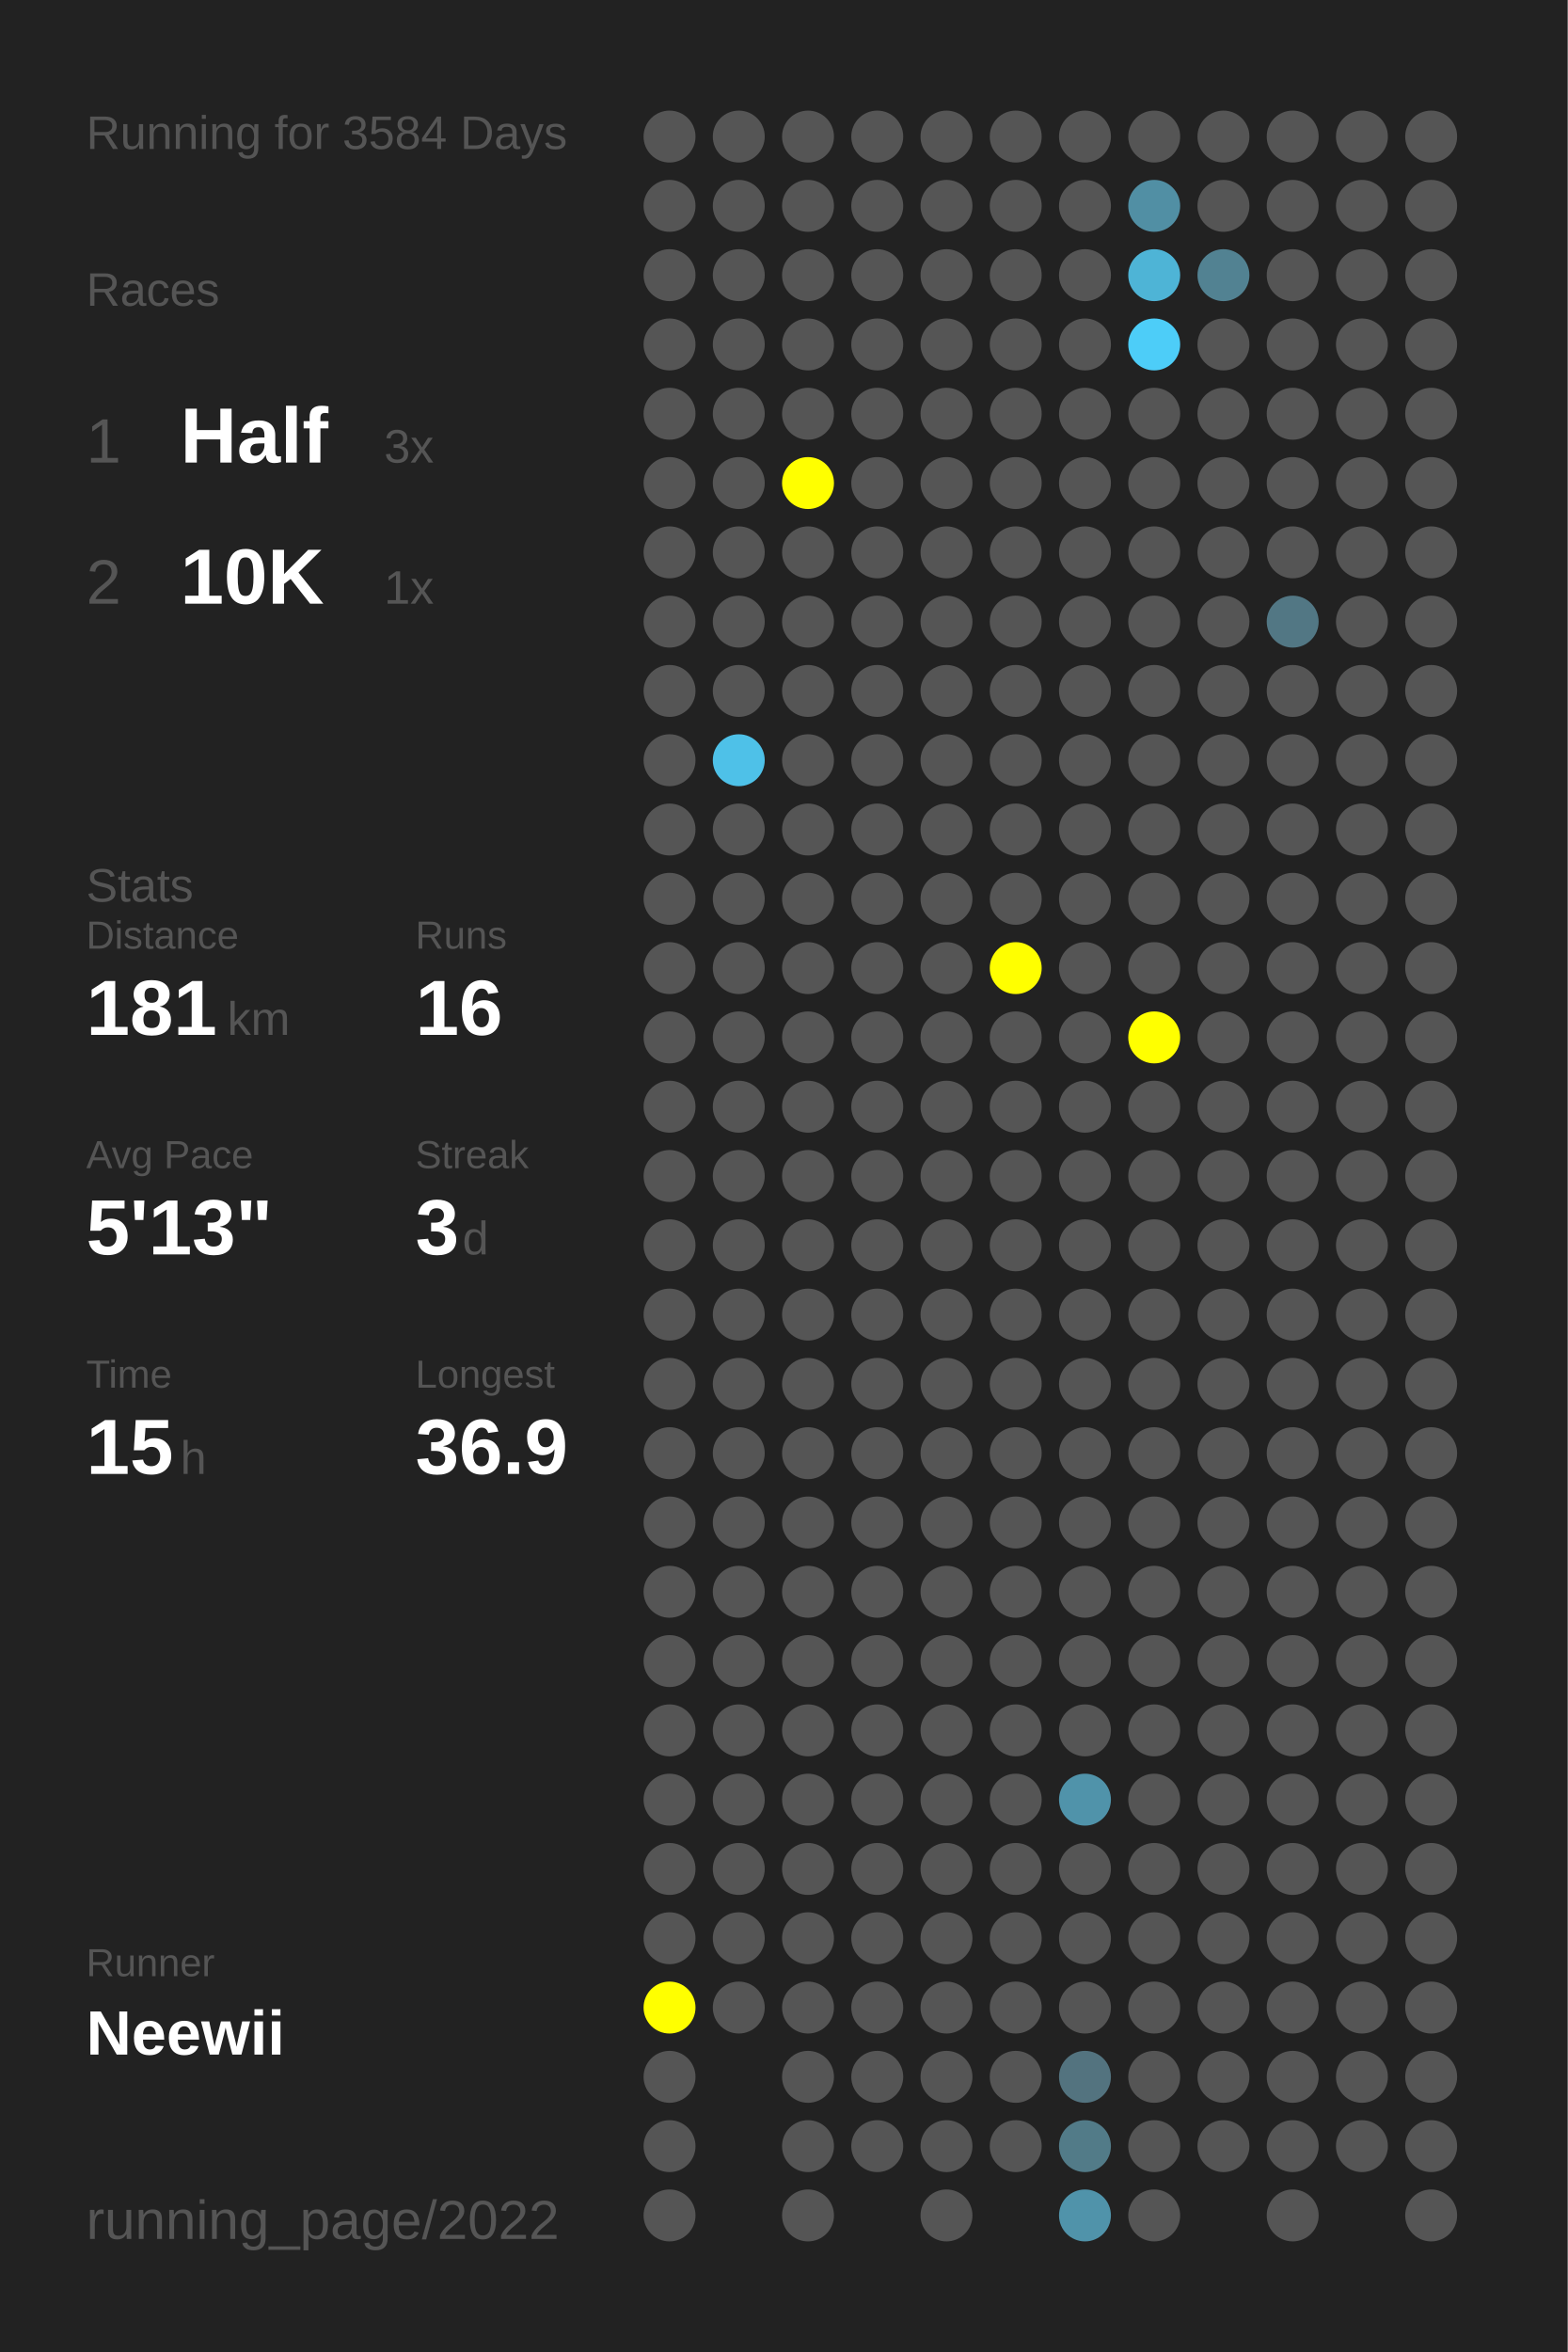
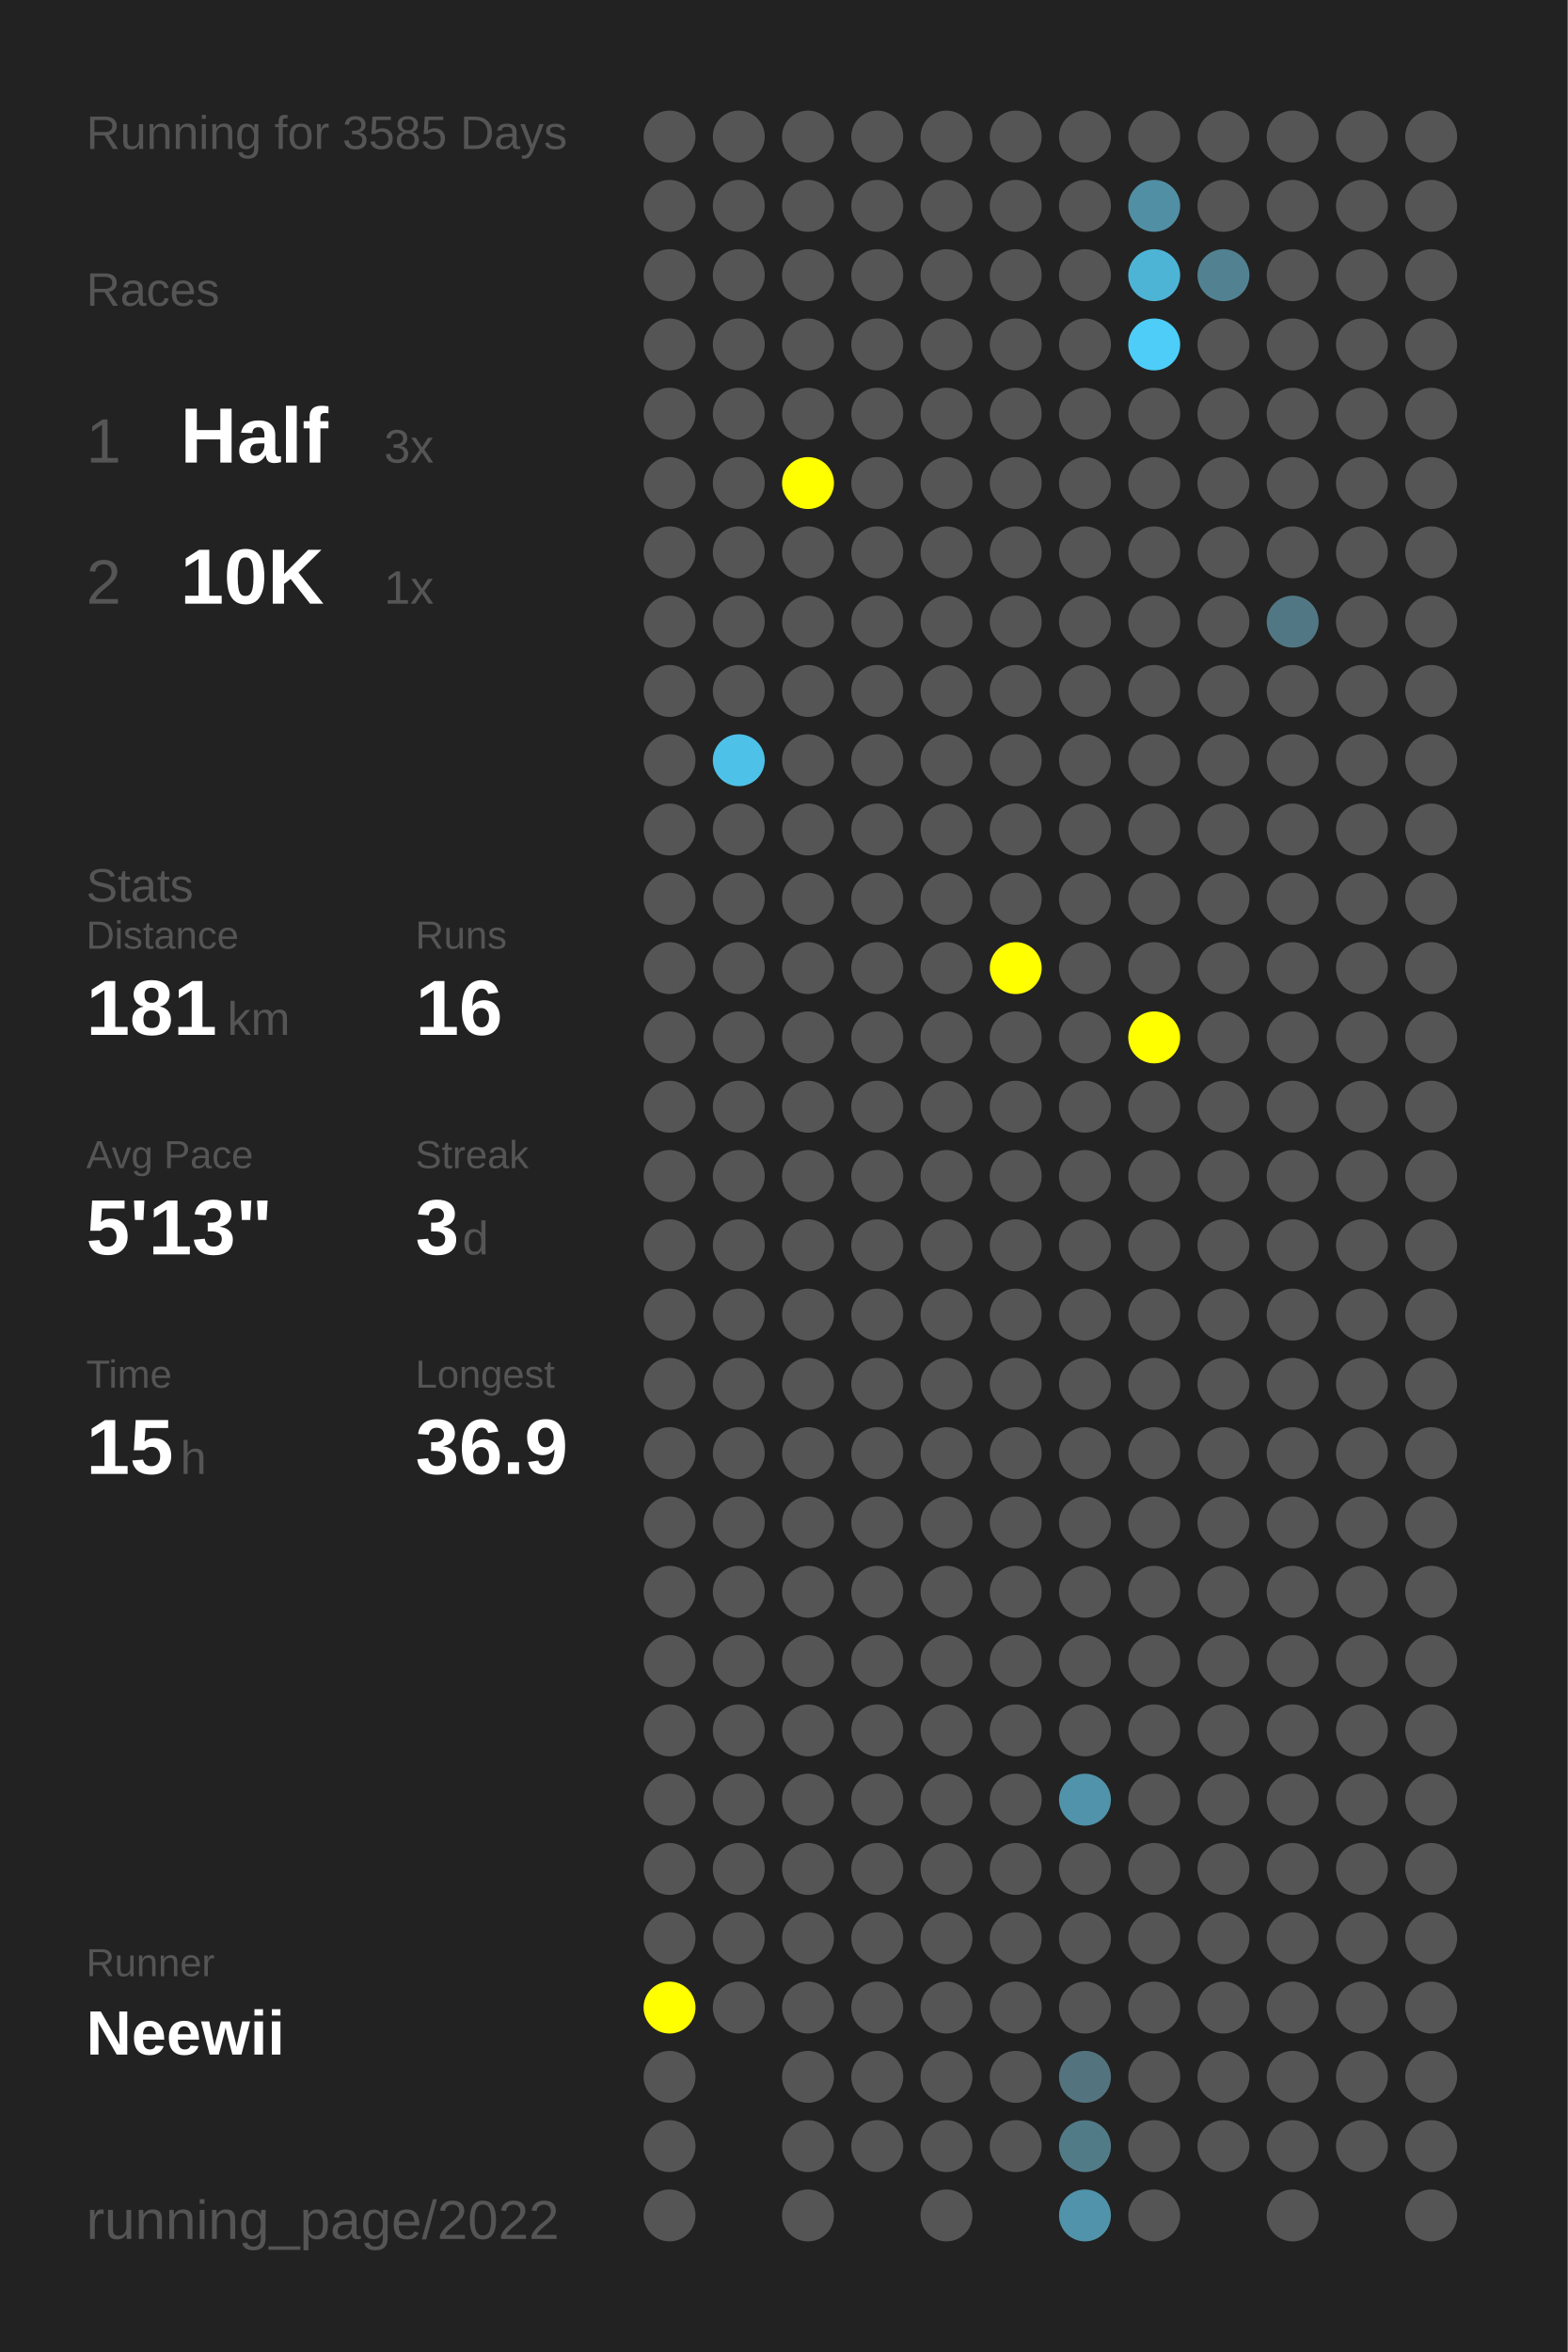
<svg xmlns="http://www.w3.org/2000/svg" baseProfile="full" height="300mm" version="1.1" viewBox="0,0,200,300" width="200mm">
  <defs />
  <rect fill="#222222" height="300" width="200" x="0" y="0" />
-   <text fill="#555555" style="font-size:6px; font-family:Arial;" x="11" y="19">Running for 3584 Days</text>
+   <text fill="#555555" style="font-size:6px; font-family:Arial;" x="11" y="19">Running for 3585 Days</text>
  <text fill="#555555" style="font-size:6px; font-family:Arial;" x="11" y="39">Races</text>
  <text fill="#555555" style="font-size:8px; font-family:Arial;" x="11" y="59">1</text>
  <text fill="#FFFFFF" style="font-size:10px; font-family:Arial; font-weight:bold;" x="23" y="59">Half</text>
  <text fill="#555555" style="font-size:6px; font-family:Arial;" x="49" y="59">3x</text>
  <text fill="#555555" style="font-size:8px; font-family:Arial;" x="11" y="77">2</text>
  <text fill="#FFFFFF" style="font-size:10px; font-family:Arial; font-weight:bold;" x="23" y="77">10K</text>
  <text fill="#555555" style="font-size:6px; font-family:Arial;" x="49" y="77">1x</text>
  <text fill="#555555" style="font-size:6px; font-family:Arial;" x="11" y="115">Stats</text>
  <text fill="#555555" style="font-size:5px; font-family:Arial;" x="11" y="121">Distance</text>
  <text fill="#FFFFFF" style="font-size:10px; font-family:Arial; font-weight:bold;" x="11" y="132">181</text>
  <text fill="#555555" style="font-size:6px; font-family:Arial;" x="29" y="132">km</text>
  <text fill="#555555" style="font-size:5px; font-family:Arial;" x="53" y="121">Runs</text>
  <text fill="#FFFFFF" style="font-size:10px; font-family:Arial; font-weight:bold;" x="53" y="132">16</text>
  <text fill="#555555" style="font-size:5px; font-family:Arial;" x="11" y="149">Avg Pace</text>
  <text fill="#FFFFFF" style="font-size:10px; font-family:Arial; font-weight:bold;" x="11" y="160">5'13"</text>
  <text fill="#555555" style="font-size:5px; font-family:Arial;" x="53" y="149">Streak</text>
  <text fill="#FFFFFF" style="font-size:10px; font-family:Arial; font-weight:bold;" x="53" y="160">3</text>
  <text fill="#555555" style="font-size:6px; font-family:Arial;" x="59" y="160">d</text>
  <text fill="#555555" style="font-size:5px; font-family:Arial;" x="11" y="177">Time</text>
  <text fill="#FFFFFF" style="font-size:10px; font-family:Arial; font-weight:bold;" x="11" y="188">15</text>
  <text fill="#555555" style="font-size:6px; font-family:Arial;" x="23" y="188">h</text>
  <text fill="#555555" style="font-size:5px; font-family:Arial;" x="53" y="177">Longest</text>
  <text fill="#FFFFFF" style="font-size:10px; font-family:Arial; font-weight:bold;" x="53" y="188">36.9</text>
  <text fill="#555555" style="font-size:5px; font-family:Arial;" x="11" y="252.065">Runner</text>
  <text fill="#FFFFFF" style="font-size:8px; font-family:Arial; font-weight:bold;" x="11" y="262.065">Neewii</text>
  <text fill="#555555" style="font-size:7px; font-family:Arial;" x="11" y="285.581">running_page/2022</text>
  <circle cx="85.417" cy="17.419" fill="#555555" r="3.312" />
  <circle cx="85.417" cy="26.258" fill="#555555" r="3.312" />
  <circle cx="85.417" cy="35.097" fill="#555555" r="3.312" />
  <circle cx="85.417" cy="43.935" fill="#555555" r="3.312" />
  <circle cx="85.417" cy="52.774" fill="#555555" r="3.312" />
  <circle cx="85.417" cy="61.613" fill="#555555" r="3.312" />
  <circle cx="85.417" cy="70.452" fill="#555555" r="3.312" />
  <circle cx="85.417" cy="79.29" fill="#555555" r="3.312" />
  <circle cx="85.417" cy="88.129" fill="#555555" r="3.312" />
  <circle cx="85.417" cy="96.968" fill="#555555" r="3.312" />
  <circle cx="85.417" cy="105.806" fill="#555555" r="3.312" />
  <circle cx="85.417" cy="114.645" fill="#555555" r="3.312" />
  <circle cx="85.417" cy="123.484" fill="#555555" r="3.312" />
  <circle cx="85.417" cy="132.323" fill="#555555" r="3.312" />
  <circle cx="85.417" cy="141.161" fill="#555555" r="3.312" />
  <circle cx="85.417" cy="150" fill="#555555" r="3.312" />
  <circle cx="85.417" cy="158.839" fill="#555555" r="3.312" />
  <circle cx="85.417" cy="167.677" fill="#555555" r="3.312" />
  <circle cx="85.417" cy="176.516" fill="#555555" r="3.312" />
  <circle cx="85.417" cy="185.355" fill="#555555" r="3.312" />
  <circle cx="85.417" cy="194.194" fill="#555555" r="3.312" />
  <circle cx="85.417" cy="203.032" fill="#555555" r="3.312" />
  <circle cx="85.417" cy="211.871" fill="#555555" r="3.312" />
  <circle cx="85.417" cy="220.71" fill="#555555" r="3.312" />
  <circle cx="85.417" cy="229.548" fill="#555555" r="3.312" />
  <circle cx="85.417" cy="238.387" fill="#555555" r="3.312" />
  <circle cx="85.417" cy="247.226" fill="#555555" r="3.312" />
  <circle cx="85.417" cy="256.065" fill="#FFFF00" r="3.312" />
  <circle cx="85.417" cy="264.903" fill="#555555" r="3.312" />
  <circle cx="85.417" cy="273.742" fill="#555555" r="3.312" />
  <circle cx="85.417" cy="282.581" fill="#555555" r="3.312" />
  <circle cx="94.25" cy="17.419" fill="#555555" r="3.312" />
  <circle cx="94.25" cy="26.258" fill="#555555" r="3.312" />
  <circle cx="94.25" cy="35.097" fill="#555555" r="3.312" />
  <circle cx="94.25" cy="43.935" fill="#555555" r="3.312" />
  <circle cx="94.25" cy="52.774" fill="#555555" r="3.312" />
  <circle cx="94.25" cy="61.613" fill="#555555" r="3.312" />
  <circle cx="94.25" cy="70.452" fill="#555555" r="3.312" />
  <circle cx="94.25" cy="79.29" fill="#555555" r="3.312" />
  <circle cx="94.25" cy="88.129" fill="#555555" r="3.312" />
  <circle cx="94.25" cy="96.968" fill="#4ec1e8" r="3.312" />
  <circle cx="94.25" cy="105.806" fill="#555555" r="3.312" />
  <circle cx="94.25" cy="114.645" fill="#555555" r="3.312" />
  <circle cx="94.25" cy="123.484" fill="#555555" r="3.312" />
  <circle cx="94.25" cy="132.323" fill="#555555" r="3.312" />
  <circle cx="94.25" cy="141.161" fill="#555555" r="3.312" />
  <circle cx="94.25" cy="150" fill="#555555" r="3.312" />
  <circle cx="94.25" cy="158.839" fill="#555555" r="3.312" />
  <circle cx="94.25" cy="167.677" fill="#555555" r="3.312" />
  <circle cx="94.25" cy="176.516" fill="#555555" r="3.312" />
  <circle cx="94.25" cy="185.355" fill="#555555" r="3.312" />
  <circle cx="94.25" cy="194.194" fill="#555555" r="3.312" />
  <circle cx="94.25" cy="203.032" fill="#555555" r="3.312" />
  <circle cx="94.25" cy="211.871" fill="#555555" r="3.312" />
  <circle cx="94.25" cy="220.71" fill="#555555" r="3.312" />
  <circle cx="94.25" cy="229.548" fill="#555555" r="3.312" />
  <circle cx="94.25" cy="238.387" fill="#555555" r="3.312" />
  <circle cx="94.25" cy="247.226" fill="#555555" r="3.312" />
  <circle cx="94.25" cy="256.065" fill="#555555" r="3.312" />
  <circle cx="103.083" cy="17.419" fill="#555555" r="3.312" />
  <circle cx="103.083" cy="26.258" fill="#555555" r="3.312" />
  <circle cx="103.083" cy="35.097" fill="#555555" r="3.312" />
  <circle cx="103.083" cy="43.935" fill="#555555" r="3.312" />
  <circle cx="103.083" cy="52.774" fill="#555555" r="3.312" />
  <circle cx="103.083" cy="61.613" fill="#FFFF00" r="3.312" />
  <circle cx="103.083" cy="70.452" fill="#555555" r="3.312" />
  <circle cx="103.083" cy="79.29" fill="#555555" r="3.312" />
  <circle cx="103.083" cy="88.129" fill="#555555" r="3.312" />
  <circle cx="103.083" cy="96.968" fill="#555555" r="3.312" />
  <circle cx="103.083" cy="105.806" fill="#555555" r="3.312" />
  <circle cx="103.083" cy="114.645" fill="#555555" r="3.312" />
  <circle cx="103.083" cy="123.484" fill="#555555" r="3.312" />
  <circle cx="103.083" cy="132.323" fill="#555555" r="3.312" />
  <circle cx="103.083" cy="141.161" fill="#555555" r="3.312" />
  <circle cx="103.083" cy="150" fill="#555555" r="3.312" />
  <circle cx="103.083" cy="158.839" fill="#555555" r="3.312" />
  <circle cx="103.083" cy="167.677" fill="#555555" r="3.312" />
  <circle cx="103.083" cy="176.516" fill="#555555" r="3.312" />
  <circle cx="103.083" cy="185.355" fill="#555555" r="3.312" />
  <circle cx="103.083" cy="194.194" fill="#555555" r="3.312" />
  <circle cx="103.083" cy="203.032" fill="#555555" r="3.312" />
  <circle cx="103.083" cy="211.871" fill="#555555" r="3.312" />
  <circle cx="103.083" cy="220.71" fill="#555555" r="3.312" />
  <circle cx="103.083" cy="229.548" fill="#555555" r="3.312" />
  <circle cx="103.083" cy="238.387" fill="#555555" r="3.312" />
  <circle cx="103.083" cy="247.226" fill="#555555" r="3.312" />
  <circle cx="103.083" cy="256.065" fill="#555555" r="3.312" />
  <circle cx="103.083" cy="264.903" fill="#555555" r="3.312" />
  <circle cx="103.083" cy="273.742" fill="#555555" r="3.312" />
  <circle cx="103.083" cy="282.581" fill="#555555" r="3.312" />
  <circle cx="111.917" cy="17.419" fill="#555555" r="3.312" />
  <circle cx="111.917" cy="26.258" fill="#555555" r="3.312" />
  <circle cx="111.917" cy="35.097" fill="#555555" r="3.312" />
  <circle cx="111.917" cy="43.935" fill="#555555" r="3.312" />
  <circle cx="111.917" cy="52.774" fill="#555555" r="3.312" />
  <circle cx="111.917" cy="61.613" fill="#555555" r="3.312" />
  <circle cx="111.917" cy="70.452" fill="#555555" r="3.312" />
  <circle cx="111.917" cy="79.29" fill="#555555" r="3.312" />
  <circle cx="111.917" cy="88.129" fill="#555555" r="3.312" />
  <circle cx="111.917" cy="96.968" fill="#555555" r="3.312" />
  <circle cx="111.917" cy="105.806" fill="#555555" r="3.312" />
  <circle cx="111.917" cy="114.645" fill="#555555" r="3.312" />
  <circle cx="111.917" cy="123.484" fill="#555555" r="3.312" />
  <circle cx="111.917" cy="132.323" fill="#555555" r="3.312" />
  <circle cx="111.917" cy="141.161" fill="#555555" r="3.312" />
  <circle cx="111.917" cy="150" fill="#555555" r="3.312" />
  <circle cx="111.917" cy="158.839" fill="#555555" r="3.312" />
  <circle cx="111.917" cy="167.677" fill="#555555" r="3.312" />
  <circle cx="111.917" cy="176.516" fill="#555555" r="3.312" />
  <circle cx="111.917" cy="185.355" fill="#555555" r="3.312" />
  <circle cx="111.917" cy="194.194" fill="#555555" r="3.312" />
  <circle cx="111.917" cy="203.032" fill="#555555" r="3.312" />
  <circle cx="111.917" cy="211.871" fill="#555555" r="3.312" />
  <circle cx="111.917" cy="220.71" fill="#555555" r="3.312" />
  <circle cx="111.917" cy="229.548" fill="#555555" r="3.312" />
  <circle cx="111.917" cy="238.387" fill="#555555" r="3.312" />
  <circle cx="111.917" cy="247.226" fill="#555555" r="3.312" />
  <circle cx="111.917" cy="256.065" fill="#555555" r="3.312" />
  <circle cx="111.917" cy="264.903" fill="#555555" r="3.312" />
  <circle cx="111.917" cy="273.742" fill="#555555" r="3.312" />
  <circle cx="120.75" cy="17.419" fill="#555555" r="3.312" />
  <circle cx="120.75" cy="26.258" fill="#555555" r="3.312" />
  <circle cx="120.75" cy="35.097" fill="#555555" r="3.312" />
  <circle cx="120.75" cy="43.935" fill="#555555" r="3.312" />
  <circle cx="120.75" cy="52.774" fill="#555555" r="3.312" />
  <circle cx="120.75" cy="61.613" fill="#555555" r="3.312" />
  <circle cx="120.75" cy="70.452" fill="#555555" r="3.312" />
  <circle cx="120.75" cy="79.29" fill="#555555" r="3.312" />
  <circle cx="120.75" cy="88.129" fill="#555555" r="3.312" />
  <circle cx="120.75" cy="96.968" fill="#555555" r="3.312" />
  <circle cx="120.75" cy="105.806" fill="#555555" r="3.312" />
  <circle cx="120.75" cy="114.645" fill="#555555" r="3.312" />
  <circle cx="120.75" cy="123.484" fill="#555555" r="3.312" />
  <circle cx="120.75" cy="132.323" fill="#555555" r="3.312" />
  <circle cx="120.75" cy="141.161" fill="#555555" r="3.312" />
  <circle cx="120.75" cy="150" fill="#555555" r="3.312" />
  <circle cx="120.75" cy="158.839" fill="#555555" r="3.312" />
  <circle cx="120.75" cy="167.677" fill="#555555" r="3.312" />
  <circle cx="120.75" cy="176.516" fill="#555555" r="3.312" />
  <circle cx="120.75" cy="185.355" fill="#555555" r="3.312" />
  <circle cx="120.75" cy="194.194" fill="#555555" r="3.312" />
  <circle cx="120.75" cy="203.032" fill="#555555" r="3.312" />
  <circle cx="120.75" cy="211.871" fill="#555555" r="3.312" />
  <circle cx="120.75" cy="220.71" fill="#555555" r="3.312" />
  <circle cx="120.75" cy="229.548" fill="#555555" r="3.312" />
  <circle cx="120.75" cy="238.387" fill="#555555" r="3.312" />
  <circle cx="120.75" cy="247.226" fill="#555555" r="3.312" />
  <circle cx="120.75" cy="256.065" fill="#555555" r="3.312" />
  <circle cx="120.75" cy="264.903" fill="#555555" r="3.312" />
  <circle cx="120.75" cy="273.742" fill="#555555" r="3.312" />
  <circle cx="120.75" cy="282.581" fill="#555555" r="3.312" />
  <circle cx="129.583" cy="17.419" fill="#555555" r="3.312" />
  <circle cx="129.583" cy="26.258" fill="#555555" r="3.312" />
  <circle cx="129.583" cy="35.097" fill="#555555" r="3.312" />
  <circle cx="129.583" cy="43.935" fill="#555555" r="3.312" />
  <circle cx="129.583" cy="52.774" fill="#555555" r="3.312" />
  <circle cx="129.583" cy="61.613" fill="#555555" r="3.312" />
  <circle cx="129.583" cy="70.452" fill="#555555" r="3.312" />
  <circle cx="129.583" cy="79.29" fill="#555555" r="3.312" />
  <circle cx="129.583" cy="88.129" fill="#555555" r="3.312" />
  <circle cx="129.583" cy="96.968" fill="#555555" r="3.312" />
  <circle cx="129.583" cy="105.806" fill="#555555" r="3.312" />
  <circle cx="129.583" cy="114.645" fill="#555555" r="3.312" />
  <circle cx="129.583" cy="123.484" fill="#FFFF00" r="3.312" />
  <circle cx="129.583" cy="132.323" fill="#555555" r="3.312" />
  <circle cx="129.583" cy="141.161" fill="#555555" r="3.312" />
  <circle cx="129.583" cy="150" fill="#555555" r="3.312" />
  <circle cx="129.583" cy="158.839" fill="#555555" r="3.312" />
  <circle cx="129.583" cy="167.677" fill="#555555" r="3.312" />
  <circle cx="129.583" cy="176.516" fill="#555555" r="3.312" />
  <circle cx="129.583" cy="185.355" fill="#555555" r="3.312" />
  <circle cx="129.583" cy="194.194" fill="#555555" r="3.312" />
  <circle cx="129.583" cy="203.032" fill="#555555" r="3.312" />
  <circle cx="129.583" cy="211.871" fill="#555555" r="3.312" />
  <circle cx="129.583" cy="220.71" fill="#555555" r="3.312" />
  <circle cx="129.583" cy="229.548" fill="#555555" r="3.312" />
  <circle cx="129.583" cy="238.387" fill="#555555" r="3.312" />
  <circle cx="129.583" cy="247.226" fill="#555555" r="3.312" />
  <circle cx="129.583" cy="256.065" fill="#555555" r="3.312" />
  <circle cx="129.583" cy="264.903" fill="#555555" r="3.312" />
  <circle cx="129.583" cy="273.742" fill="#555555" r="3.312" />
  <circle cx="138.417" cy="17.419" fill="#555555" r="3.312" />
  <circle cx="138.417" cy="26.258" fill="#555555" r="3.312" />
  <circle cx="138.417" cy="35.097" fill="#555555" r="3.312" />
  <circle cx="138.417" cy="43.935" fill="#555555" r="3.312" />
  <circle cx="138.417" cy="52.774" fill="#555555" r="3.312" />
  <circle cx="138.417" cy="61.613" fill="#555555" r="3.312" />
  <circle cx="138.417" cy="70.452" fill="#555555" r="3.312" />
  <circle cx="138.417" cy="79.29" fill="#555555" r="3.312" />
  <circle cx="138.417" cy="88.129" fill="#555555" r="3.312" />
  <circle cx="138.417" cy="96.968" fill="#555555" r="3.312" />
  <circle cx="138.417" cy="105.806" fill="#555555" r="3.312" />
  <circle cx="138.417" cy="114.645" fill="#555555" r="3.312" />
  <circle cx="138.417" cy="123.484" fill="#555555" r="3.312" />
  <circle cx="138.417" cy="132.323" fill="#555555" r="3.312" />
  <circle cx="138.417" cy="141.161" fill="#555555" r="3.312" />
  <circle cx="138.417" cy="150" fill="#555555" r="3.312" />
  <circle cx="138.417" cy="158.839" fill="#555555" r="3.312" />
  <circle cx="138.417" cy="167.677" fill="#555555" r="3.312" />
  <circle cx="138.417" cy="176.516" fill="#555555" r="3.312" />
  <circle cx="138.417" cy="185.355" fill="#555555" r="3.312" />
  <circle cx="138.417" cy="194.194" fill="#555555" r="3.312" />
  <circle cx="138.417" cy="203.032" fill="#555555" r="3.312" />
  <circle cx="138.417" cy="211.871" fill="#555555" r="3.312" />
  <circle cx="138.417" cy="220.71" fill="#555555" r="3.312" />
  <circle cx="138.417" cy="229.548" fill="#5093aa" r="3.312" />
  <circle cx="138.417" cy="238.387" fill="#555555" r="3.312" />
  <circle cx="138.417" cy="247.226" fill="#555555" r="3.312" />
  <circle cx="138.417" cy="256.065" fill="#555555" r="3.312" />
  <circle cx="138.417" cy="264.903" fill="#53737f" r="3.312" />
  <circle cx="138.417" cy="273.742" fill="#527b88" r="3.312" />
  <circle cx="138.417" cy="282.581" fill="#5093aa" r="3.312" />
  <circle cx="147.25" cy="17.419" fill="#555555" r="3.312" />
  <circle cx="147.25" cy="26.258" fill="#518fa4" r="3.312" />
  <circle cx="147.25" cy="35.097" fill="#4eb4d6" r="3.312" />
  <circle cx="147.25" cy="43.935" fill="#4dcdf8" r="3.312" />
  <circle cx="147.25" cy="52.774" fill="#555555" r="3.312" />
  <circle cx="147.25" cy="61.613" fill="#555555" r="3.312" />
  <circle cx="147.25" cy="70.452" fill="#555555" r="3.312" />
  <circle cx="147.25" cy="79.29" fill="#555555" r="3.312" />
  <circle cx="147.25" cy="88.129" fill="#555555" r="3.312" />
  <circle cx="147.25" cy="96.968" fill="#555555" r="3.312" />
  <circle cx="147.25" cy="105.806" fill="#555555" r="3.312" />
  <circle cx="147.25" cy="114.645" fill="#555555" r="3.312" />
  <circle cx="147.25" cy="123.484" fill="#555555" r="3.312" />
  <circle cx="147.25" cy="132.323" fill="#FFFF00" r="3.312" />
  <circle cx="147.25" cy="141.161" fill="#555555" r="3.312" />
  <circle cx="147.25" cy="150" fill="#555555" r="3.312" />
  <circle cx="147.25" cy="158.839" fill="#555555" r="3.312" />
  <circle cx="147.25" cy="167.677" fill="#555555" r="3.312" />
  <circle cx="147.25" cy="176.516" fill="#555555" r="3.312" />
  <circle cx="147.25" cy="185.355" fill="#555555" r="3.312" />
  <circle cx="147.25" cy="194.194" fill="#555555" r="3.312" />
  <circle cx="147.25" cy="203.032" fill="#555555" r="3.312" />
  <circle cx="147.25" cy="211.871" fill="#555555" r="3.312" />
  <circle cx="147.25" cy="220.71" fill="#555555" r="3.312" />
  <circle cx="147.25" cy="229.548" fill="#555555" r="3.312" />
  <circle cx="147.25" cy="238.387" fill="#555555" r="3.312" />
  <circle cx="147.25" cy="247.226" fill="#555555" r="3.312" />
  <circle cx="147.25" cy="256.065" fill="#555555" r="3.312" />
  <circle cx="147.25" cy="264.903" fill="#555555" r="3.312" />
  <circle cx="147.25" cy="273.742" fill="#555555" r="3.312" />
  <circle cx="147.25" cy="282.581" fill="#555555" r="3.312" />
  <circle cx="156.083" cy="17.419" fill="#555555" r="3.312" />
  <circle cx="156.083" cy="26.258" fill="#555555" r="3.312" />
  <circle cx="156.083" cy="35.097" fill="#528292" r="3.312" />
  <circle cx="156.083" cy="43.935" fill="#555555" r="3.312" />
  <circle cx="156.083" cy="52.774" fill="#555555" r="3.312" />
  <circle cx="156.083" cy="61.613" fill="#555555" r="3.312" />
  <circle cx="156.083" cy="70.452" fill="#555555" r="3.312" />
  <circle cx="156.083" cy="79.29" fill="#555555" r="3.312" />
  <circle cx="156.083" cy="88.129" fill="#555555" r="3.312" />
  <circle cx="156.083" cy="96.968" fill="#555555" r="3.312" />
  <circle cx="156.083" cy="105.806" fill="#555555" r="3.312" />
  <circle cx="156.083" cy="114.645" fill="#555555" r="3.312" />
  <circle cx="156.083" cy="123.484" fill="#555555" r="3.312" />
  <circle cx="156.083" cy="132.323" fill="#555555" r="3.312" />
  <circle cx="156.083" cy="141.161" fill="#555555" r="3.312" />
  <circle cx="156.083" cy="150" fill="#555555" r="3.312" />
  <circle cx="156.083" cy="158.839" fill="#555555" r="3.312" />
  <circle cx="156.083" cy="167.677" fill="#555555" r="3.312" />
  <circle cx="156.083" cy="176.516" fill="#555555" r="3.312" />
  <circle cx="156.083" cy="185.355" fill="#555555" r="3.312" />
  <circle cx="156.083" cy="194.194" fill="#555555" r="3.312" />
  <circle cx="156.083" cy="203.032" fill="#555555" r="3.312" />
  <circle cx="156.083" cy="211.871" fill="#555555" r="3.312" />
  <circle cx="156.083" cy="220.71" fill="#555555" r="3.312" />
  <circle cx="156.083" cy="229.548" fill="#555555" r="3.312" />
  <circle cx="156.083" cy="238.387" fill="#555555" r="3.312" />
  <circle cx="156.083" cy="247.226" fill="#555555" r="3.312" />
  <circle cx="156.083" cy="256.065" fill="#555555" r="3.312" />
  <circle cx="156.083" cy="264.903" fill="#555555" r="3.312" />
  <circle cx="156.083" cy="273.742" fill="#555555" r="3.312" />
  <circle cx="164.917" cy="17.419" fill="#555555" r="3.312" />
  <circle cx="164.917" cy="26.258" fill="#555555" r="3.312" />
  <circle cx="164.917" cy="35.097" fill="#555555" r="3.312" />
  <circle cx="164.917" cy="43.935" fill="#555555" r="3.312" />
  <circle cx="164.917" cy="52.774" fill="#555555" r="3.312" />
  <circle cx="164.917" cy="61.613" fill="#555555" r="3.312" />
  <circle cx="164.917" cy="70.452" fill="#555555" r="3.312" />
  <circle cx="164.917" cy="79.29" fill="#527784" r="3.312" />
  <circle cx="164.917" cy="88.129" fill="#555555" r="3.312" />
  <circle cx="164.917" cy="96.968" fill="#555555" r="3.312" />
  <circle cx="164.917" cy="105.806" fill="#555555" r="3.312" />
  <circle cx="164.917" cy="114.645" fill="#555555" r="3.312" />
  <circle cx="164.917" cy="123.484" fill="#555555" r="3.312" />
  <circle cx="164.917" cy="132.323" fill="#555555" r="3.312" />
  <circle cx="164.917" cy="141.161" fill="#555555" r="3.312" />
  <circle cx="164.917" cy="150" fill="#555555" r="3.312" />
  <circle cx="164.917" cy="158.839" fill="#555555" r="3.312" />
  <circle cx="164.917" cy="167.677" fill="#555555" r="3.312" />
  <circle cx="164.917" cy="176.516" fill="#555555" r="3.312" />
  <circle cx="164.917" cy="185.355" fill="#555555" r="3.312" />
  <circle cx="164.917" cy="194.194" fill="#555555" r="3.312" />
  <circle cx="164.917" cy="203.032" fill="#555555" r="3.312" />
  <circle cx="164.917" cy="211.871" fill="#555555" r="3.312" />
  <circle cx="164.917" cy="220.71" fill="#555555" r="3.312" />
  <circle cx="164.917" cy="229.548" fill="#555555" r="3.312" />
  <circle cx="164.917" cy="238.387" fill="#555555" r="3.312" />
  <circle cx="164.917" cy="247.226" fill="#555555" r="3.312" />
  <circle cx="164.917" cy="256.065" fill="#555555" r="3.312" />
  <circle cx="164.917" cy="264.903" fill="#555555" r="3.312" />
  <circle cx="164.917" cy="273.742" fill="#555555" r="3.312" />
  <circle cx="164.917" cy="282.581" fill="#555555" r="3.312" />
  <circle cx="173.75" cy="17.419" fill="#555555" r="3.312" />
  <circle cx="173.75" cy="26.258" fill="#555555" r="3.312" />
  <circle cx="173.75" cy="35.097" fill="#555555" r="3.312" />
  <circle cx="173.75" cy="43.935" fill="#555555" r="3.312" />
  <circle cx="173.75" cy="52.774" fill="#555555" r="3.312" />
  <circle cx="173.75" cy="61.613" fill="#555555" r="3.312" />
  <circle cx="173.75" cy="70.452" fill="#555555" r="3.312" />
  <circle cx="173.75" cy="79.29" fill="#555555" r="3.312" />
  <circle cx="173.75" cy="88.129" fill="#555555" r="3.312" />
  <circle cx="173.75" cy="96.968" fill="#555555" r="3.312" />
  <circle cx="173.75" cy="105.806" fill="#555555" r="3.312" />
  <circle cx="173.75" cy="114.645" fill="#555555" r="3.312" />
  <circle cx="173.75" cy="123.484" fill="#555555" r="3.312" />
  <circle cx="173.75" cy="132.323" fill="#555555" r="3.312" />
  <circle cx="173.75" cy="141.161" fill="#555555" r="3.312" />
  <circle cx="173.75" cy="150" fill="#555555" r="3.312" />
  <circle cx="173.75" cy="158.839" fill="#555555" r="3.312" />
  <circle cx="173.75" cy="167.677" fill="#555555" r="3.312" />
  <circle cx="173.75" cy="176.516" fill="#555555" r="3.312" />
  <circle cx="173.75" cy="185.355" fill="#555555" r="3.312" />
  <circle cx="173.75" cy="194.194" fill="#555555" r="3.312" />
  <circle cx="173.75" cy="203.032" fill="#555555" r="3.312" />
  <circle cx="173.75" cy="211.871" fill="#555555" r="3.312" />
  <circle cx="173.75" cy="220.71" fill="#555555" r="3.312" />
  <circle cx="173.75" cy="229.548" fill="#555555" r="3.312" />
  <circle cx="173.75" cy="238.387" fill="#555555" r="3.312" />
  <circle cx="173.75" cy="247.226" fill="#555555" r="3.312" />
  <circle cx="173.75" cy="256.065" fill="#555555" r="3.312" />
  <circle cx="173.75" cy="264.903" fill="#555555" r="3.312" />
  <circle cx="173.75" cy="273.742" fill="#555555" r="3.312" />
  <circle cx="182.583" cy="17.419" fill="#555555" r="3.312" />
  <circle cx="182.583" cy="26.258" fill="#555555" r="3.312" />
  <circle cx="182.583" cy="35.097" fill="#555555" r="3.312" />
  <circle cx="182.583" cy="43.935" fill="#555555" r="3.312" />
  <circle cx="182.583" cy="52.774" fill="#555555" r="3.312" />
  <circle cx="182.583" cy="61.613" fill="#555555" r="3.312" />
  <circle cx="182.583" cy="70.452" fill="#555555" r="3.312" />
  <circle cx="182.583" cy="79.29" fill="#555555" r="3.312" />
  <circle cx="182.583" cy="88.129" fill="#555555" r="3.312" />
  <circle cx="182.583" cy="96.968" fill="#555555" r="3.312" />
  <circle cx="182.583" cy="105.806" fill="#555555" r="3.312" />
  <circle cx="182.583" cy="114.645" fill="#555555" r="3.312" />
  <circle cx="182.583" cy="123.484" fill="#555555" r="3.312" />
  <circle cx="182.583" cy="132.323" fill="#555555" r="3.312" />
  <circle cx="182.583" cy="141.161" fill="#555555" r="3.312" />
  <circle cx="182.583" cy="150" fill="#555555" r="3.312" />
  <circle cx="182.583" cy="158.839" fill="#555555" r="3.312" />
  <circle cx="182.583" cy="167.677" fill="#555555" r="3.312" />
  <circle cx="182.583" cy="176.516" fill="#555555" r="3.312" />
  <circle cx="182.583" cy="185.355" fill="#555555" r="3.312" />
  <circle cx="182.583" cy="194.194" fill="#555555" r="3.312" />
  <circle cx="182.583" cy="203.032" fill="#555555" r="3.312" />
  <circle cx="182.583" cy="211.871" fill="#555555" r="3.312" />
  <circle cx="182.583" cy="220.71" fill="#555555" r="3.312" />
  <circle cx="182.583" cy="229.548" fill="#555555" r="3.312" />
  <circle cx="182.583" cy="238.387" fill="#555555" r="3.312" />
  <circle cx="182.583" cy="247.226" fill="#555555" r="3.312" />
  <circle cx="182.583" cy="256.065" fill="#555555" r="3.312" />
  <circle cx="182.583" cy="264.903" fill="#555555" r="3.312" />
  <circle cx="182.583" cy="273.742" fill="#555555" r="3.312" />
  <circle cx="182.583" cy="282.581" fill="#555555" r="3.312" />
</svg>
